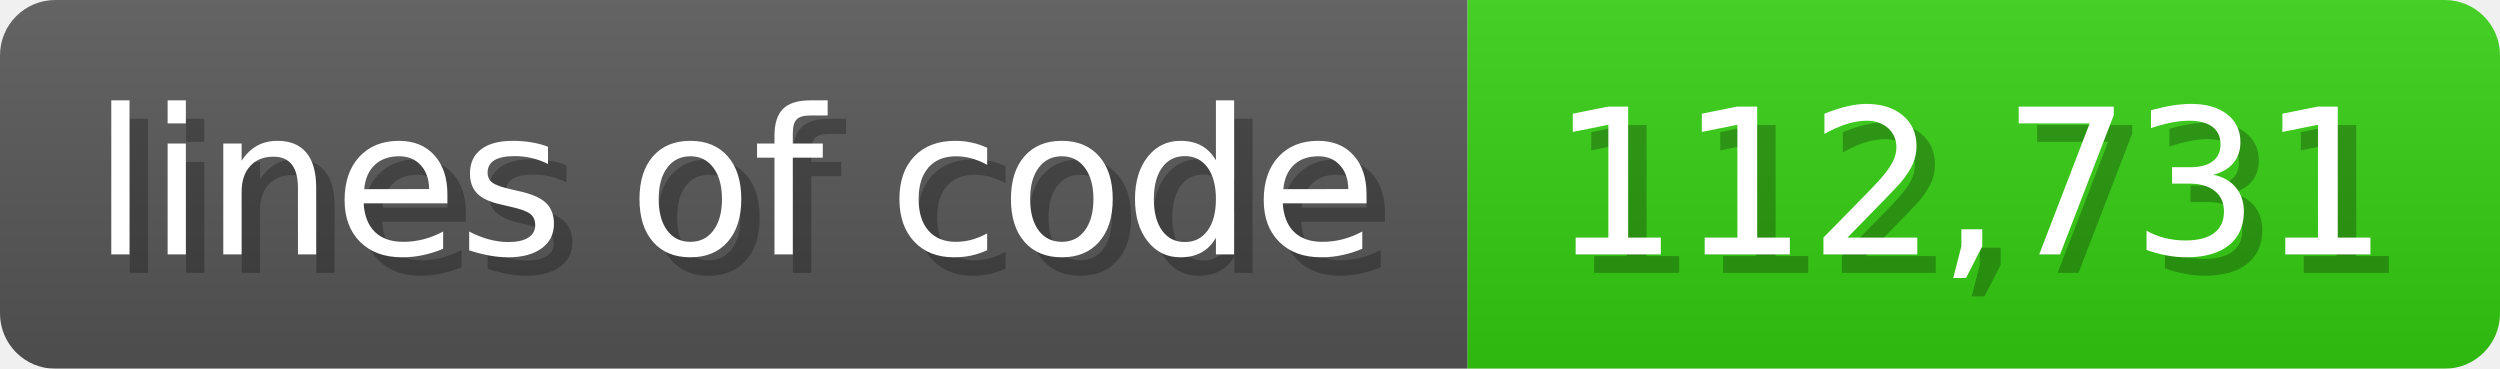
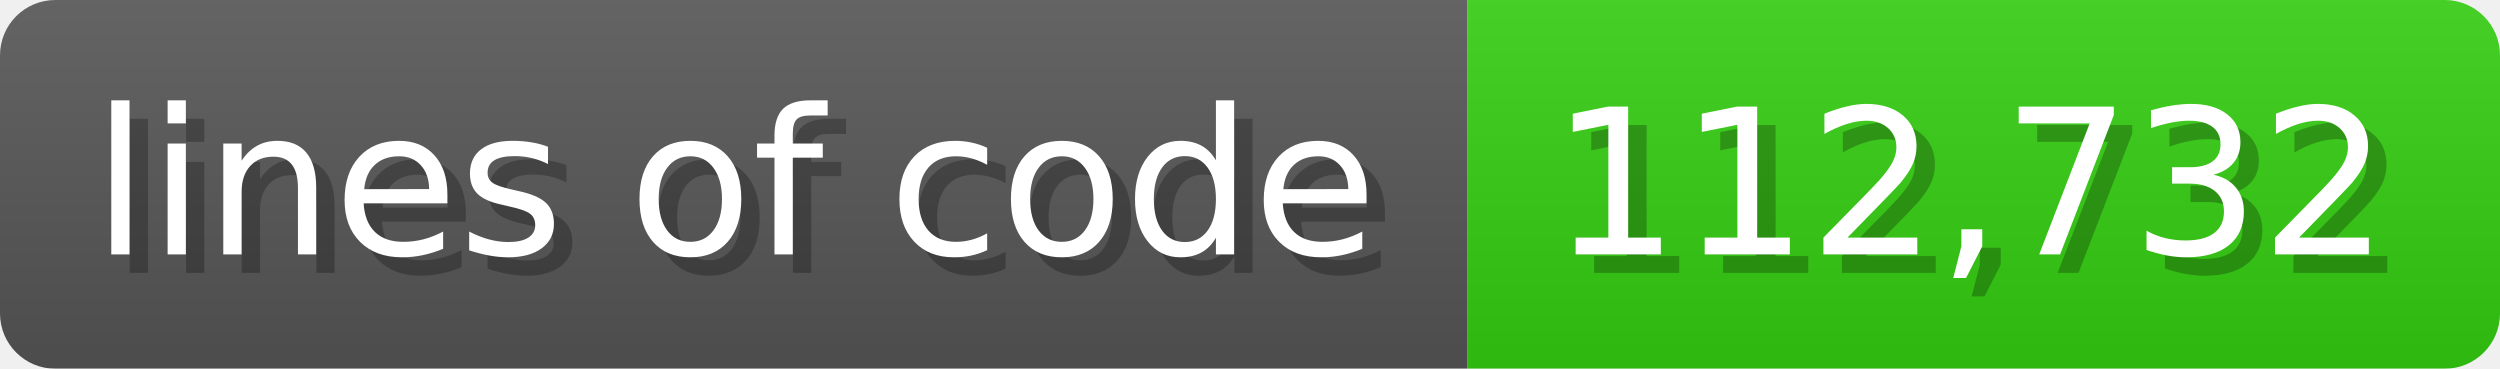
<svg xmlns="http://www.w3.org/2000/svg" width="135.6" height="20" viewBox="0 0 1356 200">
  <linearGradient id="a" x2="0" y2="100%">
    <stop offset="0" stop-opacity=".1" stop-color="#EEE" />
    <stop offset="1" stop-opacity=".1" />
  </linearGradient>
  <mask id="m">
    <rect width="1356" height="200" rx="30" fill="#FFF" />
  </mask>
  <g mask="url(#m)">
    <rect width="796" height="200" fill="#555" />
    <rect width="560" height="200" fill="#3C1" x="796" />
    <rect width="1356" height="200" fill="url(#a)" />
  </g>
  <g fill="#fff" text-anchor="start" font-family="Verdana,DejaVu Sans,sans-serif" font-size="110">
    <text x="60" y="148" textLength="696" fill="#000" opacity="0.25">lines of code</text>
    <text x="50" y="138" textLength="696">lines of code</text>
-     <text x="851" y="148" textLength="460" fill="#000" opacity="0.25">112,731</text>
-     <text x="841" y="138" textLength="460">112,731</text>
+     <text x="851" y="148" textLength="460" fill="#000" opacity="0.25">112,732</text>
+     <text x="841" y="138" textLength="460">112,732</text>
  </g>
</svg>
